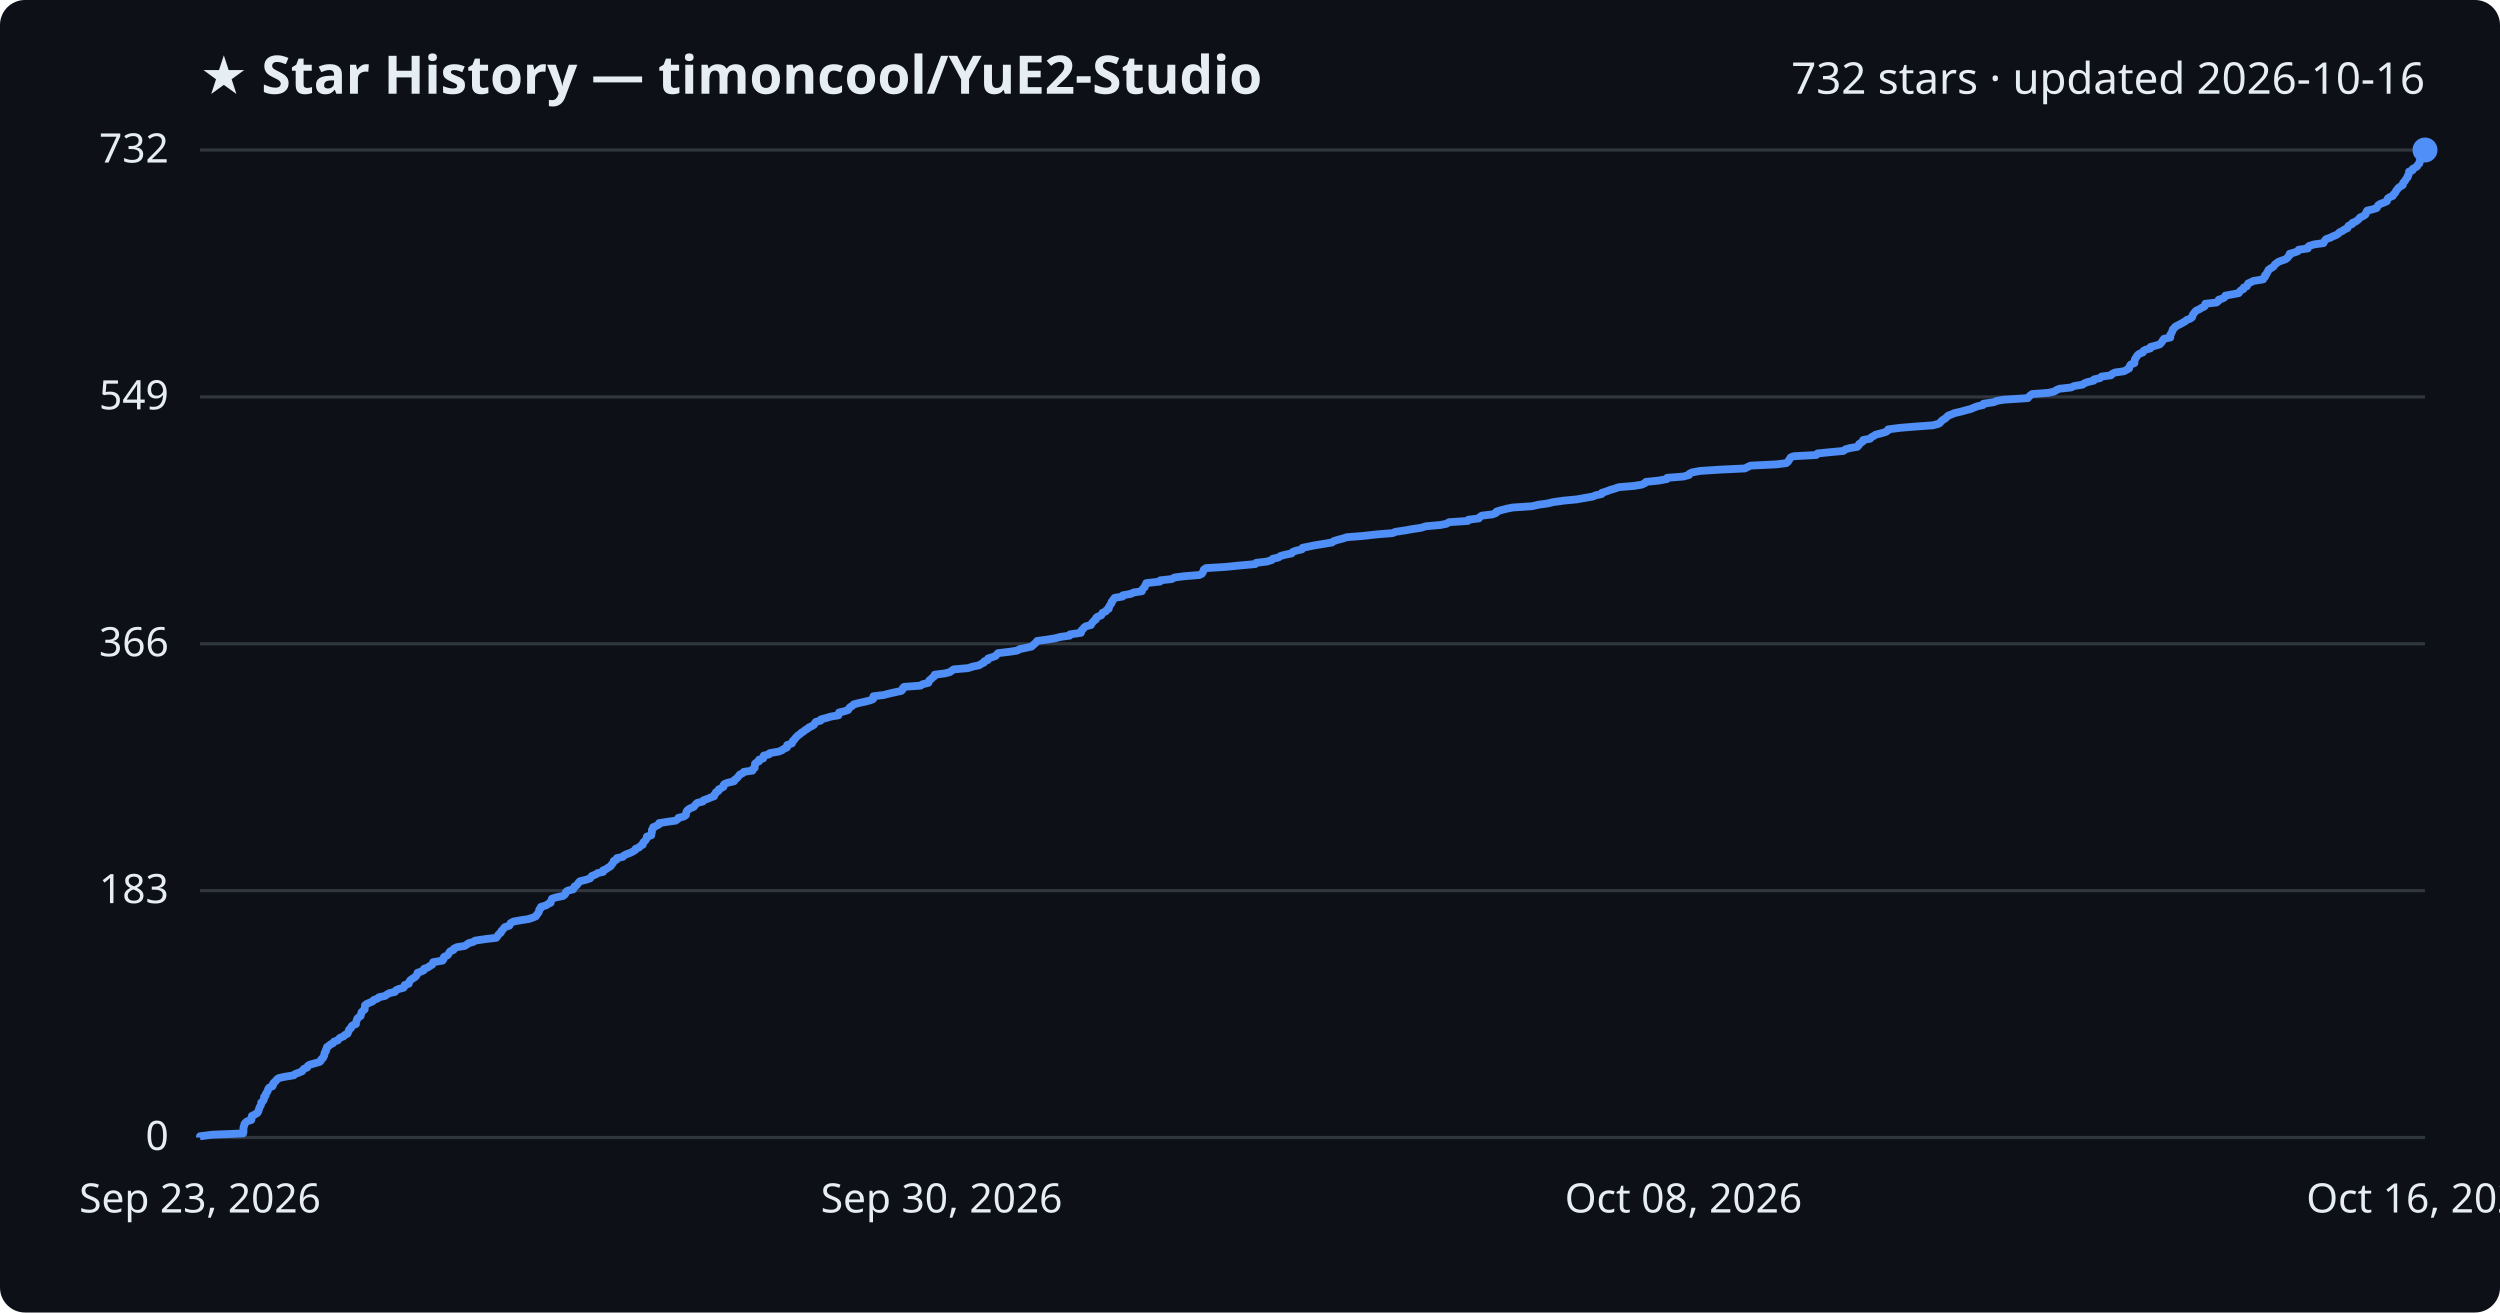
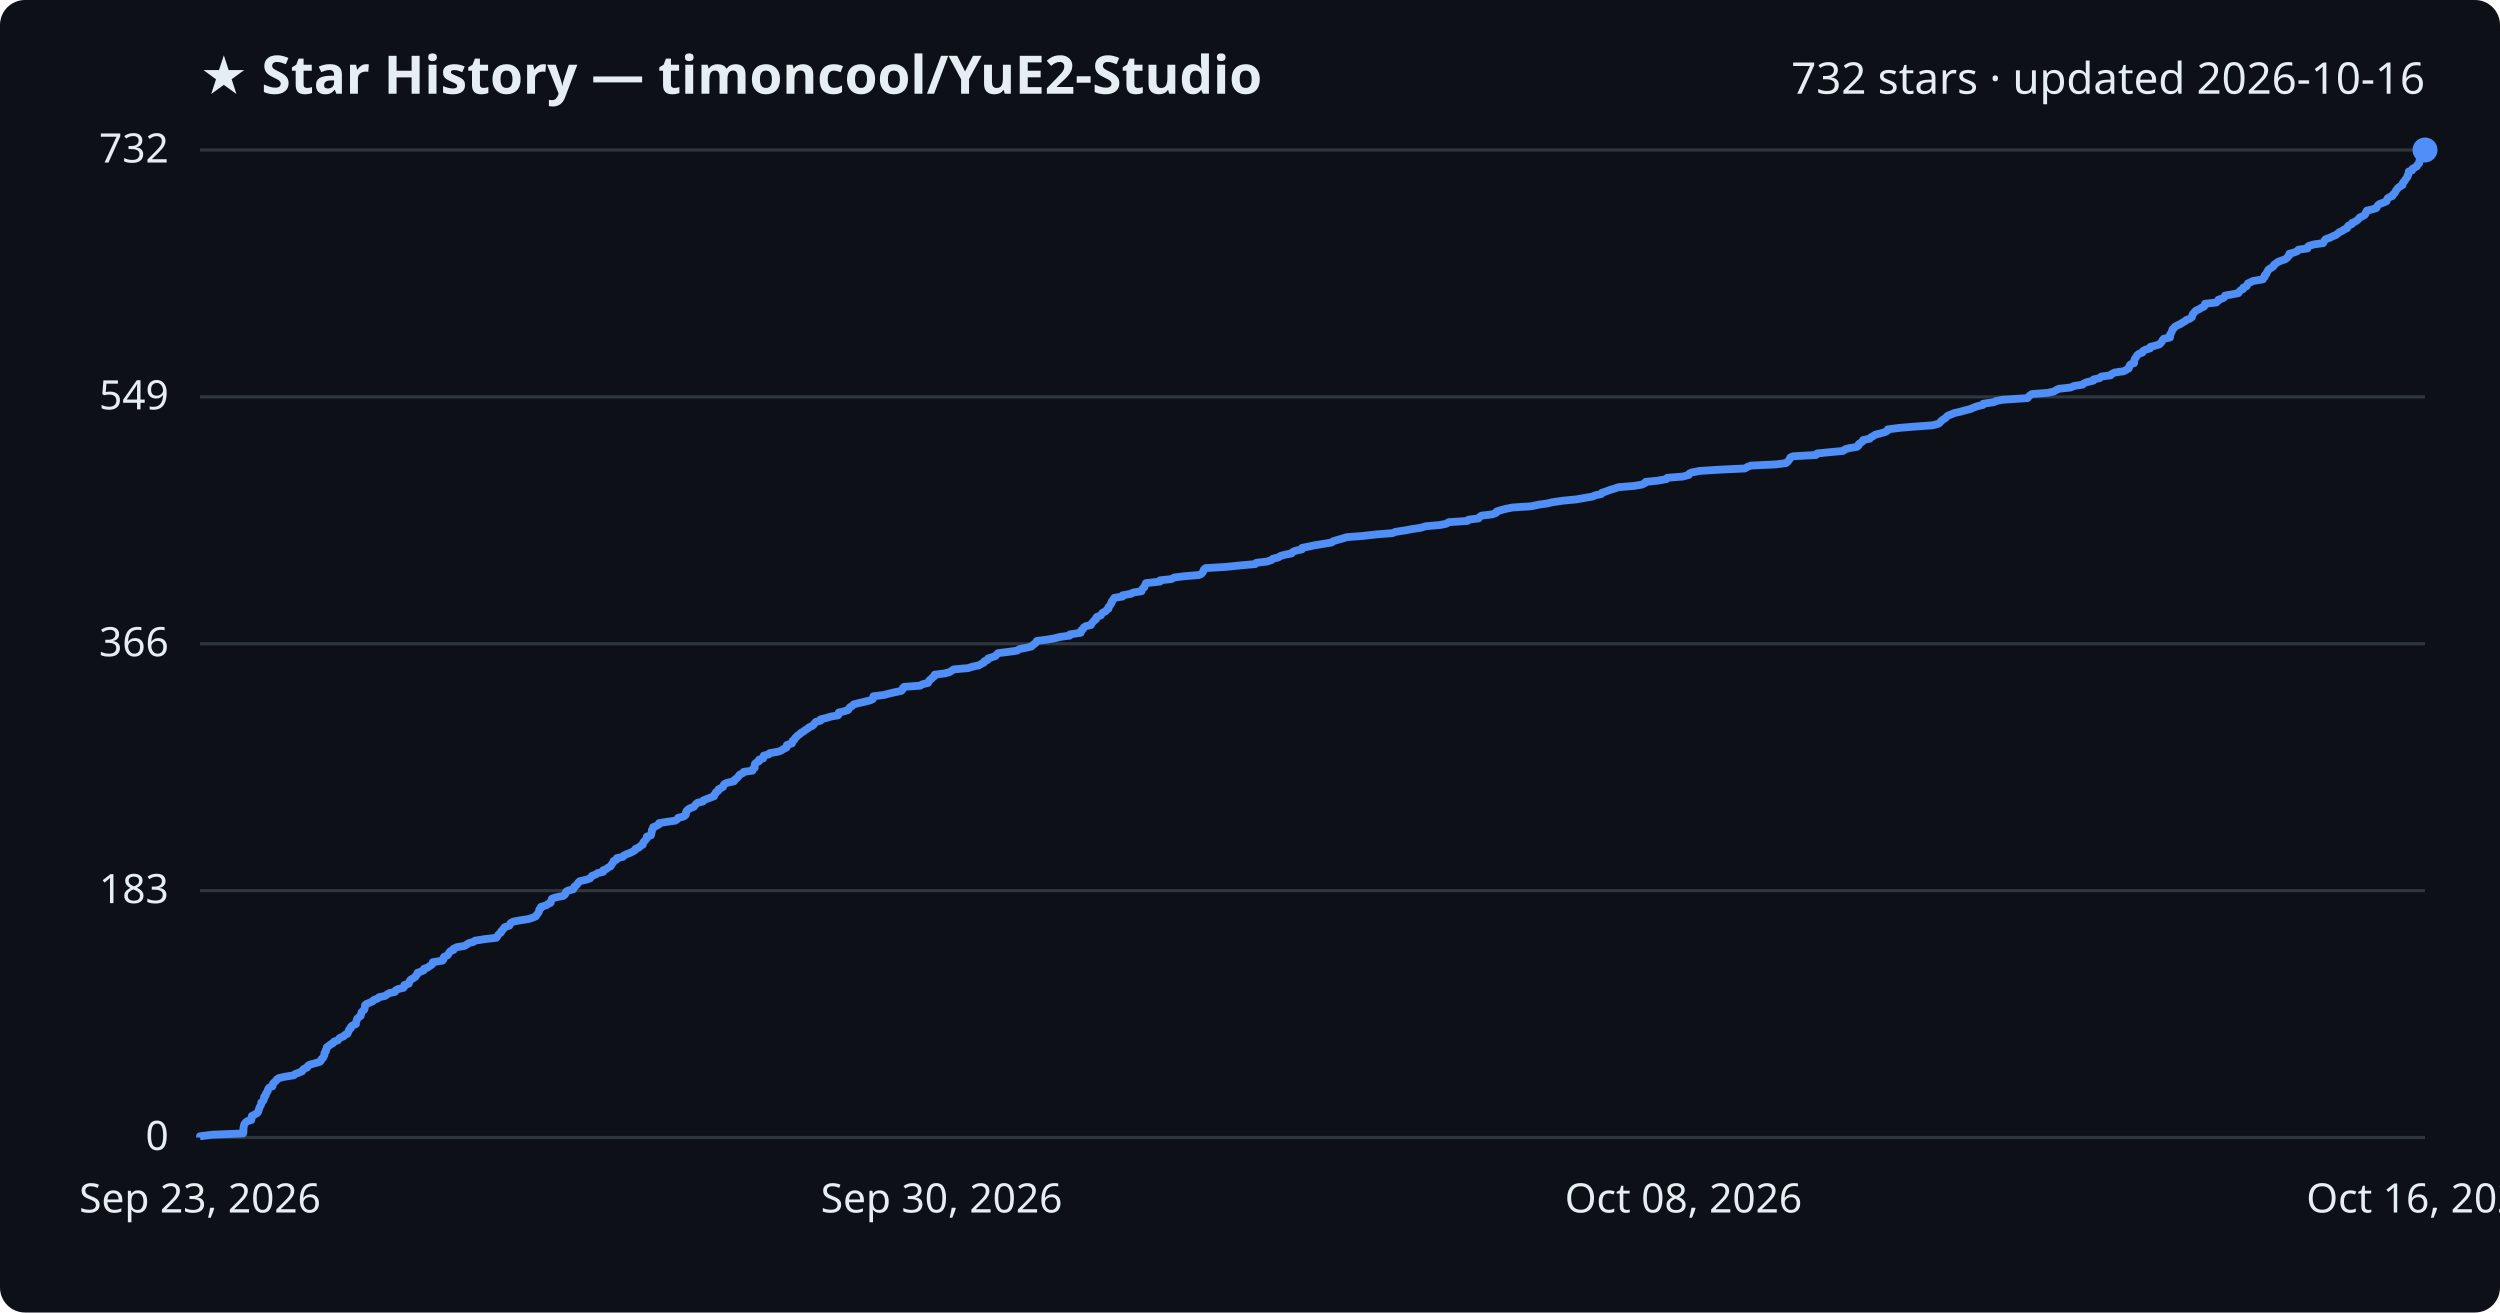
<svg xmlns="http://www.w3.org/2000/svg" viewBox="0 0 800 420" font-family="Segoe UI, sans-serif">
  <rect width="800" height="420" fill="#0d1117" rx="8" />
  <text x="64" y="30" fill="#e6edf3" font-size="17" font-weight="700">★ Star History — timoncool/YuE2-Studio</text>
  <text x="776" y="30" fill="#e6edf3" font-size="14" text-anchor="end">732 stars · updated 2026-10-16</text>
  <line x1="64" y1="364.0" x2="776" y2="364.0" stroke="#30363d" stroke-width="1" />
  <text x="54" y="368.0" fill="#e6edf3" font-size="13" text-anchor="end">0</text>
  <line x1="64" y1="285.0" x2="776" y2="285.0" stroke="#30363d" stroke-width="1" />
  <text x="54" y="289.0" fill="#e6edf3" font-size="13" text-anchor="end">183</text>
  <line x1="64" y1="206.0" x2="776" y2="206.0" stroke="#30363d" stroke-width="1" />
  <text x="54" y="210.0" fill="#e6edf3" font-size="13" text-anchor="end">366</text>
  <line x1="64" y1="127.0" x2="776" y2="127.0" stroke="#30363d" stroke-width="1" />
  <text x="54" y="131.0" fill="#e6edf3" font-size="13" text-anchor="end">549</text>
  <line x1="64" y1="48.0" x2="776" y2="48.0" stroke="#30363d" stroke-width="1" />
  <text x="54" y="52.0" fill="#e6edf3" font-size="13" text-anchor="end">732</text>
-   <path d="M64.0,364.0 L64.0,363.6 L68.0,363.1 L77.8,362.7 L77.9,362.3 L77.9,361.8 L77.9,361.4 L77.9,361.0 L78.0,360.5 L78.2,360.1 L78.2,359.7 L78.5,359.3 L79.1,358.8 L80.4,358.4 L80.5,358.0 L80.5,357.5 L80.6,357.1 L81.4,356.7 L82.3,356.2 L82.6,355.8 L82.7,355.4 L82.9,354.9 L83.0,354.5 L83.2,354.1 L83.5,353.6 L83.6,353.2 L83.6,352.8 L84.2,352.3 L84.4,351.9 L84.5,351.5 L84.5,351.0 L85.0,350.6 L85.0,350.2 L85.2,349.8 L85.6,349.3 L85.7,348.9 L85.8,348.5 L86.2,348.0 L87.2,347.6 L87.4,347.2 L87.4,346.7 L87.8,346.3 L88.3,345.9 L88.6,345.4 L89.2,345.0 L90.9,344.6 L94.0,344.1 L94.4,343.7 L95.5,343.3 L96.7,342.8 L96.9,342.4 L97.3,342.0 L98.3,341.6 L98.5,341.1 L99.1,340.7 L100.6,340.3 L102.3,339.8 L102.7,339.4 L102.8,339.0 L103.4,338.5 L103.5,338.1 L103.8,337.7 L103.8,337.2 L103.9,336.8 L104.3,336.4 L104.3,335.9 L104.6,335.5 L104.6,335.1 L105.3,334.6 L105.8,334.2 L106.6,333.8 L106.9,333.3 L108.1,332.9 L108.4,332.5 L108.8,332.1 L110.0,331.6 L110.3,331.2 L111.2,330.8 L111.4,330.3 L111.6,329.9 L111.7,329.5 L112.3,329.0 L112.4,328.6 L112.7,328.2 L113.9,327.7 L113.9,327.3 L114.0,326.9 L114.2,326.4 L114.3,326.0 L114.7,325.6 L115.4,325.1 L115.5,324.7 L115.6,324.3 L115.7,323.9 L116.2,323.4 L116.7,323.0 L116.7,322.6 L116.8,322.1 L116.8,321.7 L117.3,321.3 L118.4,320.8 L119.3,320.4 L119.6,320.0 L120.9,319.5 L121.3,319.1 L123.2,318.7 L123.9,318.2 L124.6,317.8 L126.4,317.4 L126.7,316.9 L127.5,316.5 L129.1,316.1 L129.4,315.7 L129.5,315.2 L130.8,314.8 L130.9,314.4 L131.1,313.9 L131.5,313.5 L132.1,313.1 L132.9,312.6 L133.2,312.2 L133.5,311.8 L133.6,311.3 L134.7,310.9 L135.6,310.5 L135.7,310.0 L136.9,309.6 L137.4,309.2 L138.3,308.7 L138.5,308.3 L138.6,307.9 L141.6,307.4 L141.9,307.0 L141.9,306.6 L142.1,306.2 L143.2,305.7 L143.5,305.3 L143.7,304.9 L144.1,304.4 L145.1,304.0 L145.2,303.6 L146.2,303.1 L148.7,302.7 L149.3,302.3 L150.0,301.8 L151.5,301.4 L152.0,301.0 L155.4,300.5 L158.8,300.1 L159.1,299.7 L159.4,299.2 L159.8,298.8 L160.3,298.4 L160.4,298.0 L160.9,297.5 L161.2,297.1 L161.5,296.7 L163.0,296.2 L163.2,295.8 L163.4,295.4 L164.3,294.9 L166.5,294.5 L169.1,294.1 L170.6,293.6 L171.5,293.2 L171.7,292.8 L172.1,292.3 L172.4,291.9 L172.5,291.5 L172.6,291.0 L173.1,290.6 L173.1,290.2 L174.8,289.7 L175.3,289.3 L176.2,288.9 L176.2,288.5 L176.5,288.0 L176.6,287.6 L177.8,287.2 L180.2,286.7 L180.7,286.3 L181.0,285.9 L181.1,285.4 L181.7,285.0 L183.4,284.6 L183.7,284.1 L183.8,283.7 L184.5,283.3 L184.9,282.8 L185.2,282.4 L185.6,282.0 L187.6,281.5 L188.8,281.1 L189.1,280.7 L189.4,280.3 L190.7,279.8 L191.2,279.4 L193.0,279.0 L193.0,278.5 L194.0,278.1 L194.5,277.7 L195.4,277.2 L195.6,276.8 L196.0,276.4 L196.3,275.9 L196.4,275.5 L197.3,275.1 L197.4,274.6 L199.3,274.2 L199.6,273.8 L200.6,273.3 L201.7,272.9 L202.5,272.5 L203.3,272.0 L203.4,271.6 L204.5,271.2 L204.8,270.8 L205.7,270.3 L205.7,269.9 L205.9,269.5 L206.5,269.0 L206.7,268.6 L207.0,268.2 L207.0,267.7 L208.4,267.3 L208.4,266.9 L208.6,266.4 L208.6,266.0 L208.6,265.6 L209.0,265.1 L209.0,264.7 L210.0,264.3 L210.9,263.8 L210.9,263.4 L213.4,263.0 L216.2,262.6 L216.9,262.1 L217.1,261.7 L218.8,261.3 L219.5,260.8 L219.5,260.4 L219.6,260.0 L219.8,259.5 L220.2,259.1 L220.8,258.7 L222.0,258.2 L222.3,257.8 L222.6,257.4 L223.2,256.9 L224.9,256.5 L225.1,256.1 L226.5,255.6 L227.4,255.2 L228.5,254.8 L228.6,254.3 L229.0,253.9 L229.1,253.5 L229.9,253.1 L230.0,252.6 L230.8,252.2 L231.5,251.8 L231.5,251.3 L231.8,250.9 L232.8,250.5 L234.9,250.0 L235.0,249.6 L235.6,249.2 L236.1,248.7 L236.4,248.3 L236.7,247.9 L237.7,247.4 L238.0,247.0 L240.8,246.6 L240.9,246.1 L241.5,245.7 L241.5,245.3 L241.6,244.9 L241.6,244.4 L242.1,244.0 L242.9,243.6 L242.9,243.1 L244.2,242.7 L244.2,242.3 L244.4,241.8 L246.1,241.4 L246.3,241.0 L249.2,240.5 L250.2,240.1 L250.7,239.7 L251.8,239.2 L251.8,238.8 L251.9,238.4 L253.4,237.9 L253.6,237.5 L253.7,237.1 L254.2,236.7 L254.5,236.2 L254.9,235.8 L255.3,235.4 L256.0,234.9 L256.4,234.5 L257.1,234.1 L257.7,233.6 L258.4,233.2 L258.8,232.8 L259.9,232.3 L260.5,231.9 L260.7,231.5 L261.1,231.0 L262.6,230.6 L262.7,230.2 L264.6,229.7 L265.9,229.3 L268.3,228.9 L268.4,228.4 L268.5,228.0 L270.2,227.6 L271.4,227.2 L271.7,226.7 L272.0,226.3 L272.7,225.9 L273.2,225.4 L274.7,225.0 L276.5,224.6 L278.5,224.1 L279.4,223.7 L279.4,223.3 L279.5,222.8 L282.8,222.4 L284.3,222.0 L286.5,221.5 L288.4,221.1 L288.8,220.7 L288.9,220.2 L289.3,219.8 L294.6,219.4 L295.1,219.0 L297.1,218.5 L297.2,218.1 L297.4,217.7 L298.1,217.2 L298.4,216.8 L299.0,216.4 L299.1,215.9 L302.3,215.5 L303.9,215.1 L304.6,214.6 L305.2,214.2 L309.8,213.8 L311.3,213.3 L313.3,212.9 L313.9,212.5 L314.9,212.0 L315.0,211.6 L316.1,211.2 L316.2,210.7 L317.5,210.3 L318.6,209.9 L318.9,209.5 L319.4,209.0 L322.8,208.6 L325.5,208.2 L326.3,207.7 L328.3,207.3 L330.1,206.9 L330.6,206.4 L331.1,206.0 L331.5,205.6 L331.9,205.1 L334.9,204.7 L337.4,204.3 L339.4,203.8 L342.3,203.4 L342.4,203.0 L345.9,202.5 L346.0,202.1 L346.1,201.7 L346.6,201.3 L346.9,200.8 L347.5,200.4 L349.1,200.0 L349.3,199.5 L349.7,199.1 L350.0,198.7 L350.7,198.2 L350.7,197.8 L351.1,197.4 L352.4,196.9 L352.6,196.5 L352.8,196.1 L353.9,195.6 L354.1,195.2 L354.8,194.8 L354.8,194.3 L355.1,193.9 L355.3,193.5 L355.7,193.0 L355.7,192.6 L356.1,192.2 L356.3,191.8 L356.7,191.3 L359.2,190.9 L359.3,190.5 L362.0,190.0 L362.7,189.6 L365.4,189.2 L365.5,188.7 L365.8,188.3 L366.3,187.9 L366.4,187.4 L366.7,187.0 L366.8,186.6 L371.2,186.1 L371.3,185.7 L375.0,185.3 L375.8,184.8 L378.9,184.4 L383.8,184.0 L384.6,183.6 L384.9,183.1 L385.1,182.7 L385.2,182.3 L385.9,181.8 L392.3,181.4 L396.3,181.0 L401.7,180.5 L402.0,180.1 L405.4,179.7 L407.0,179.2 L407.3,178.8 L409.1,178.4 L409.8,177.9 L411.3,177.5 L413.3,177.1 L413.7,176.6 L414.8,176.2 L416.6,175.8 L416.8,175.3 L418.8,174.9 L420.7,174.5 L423.2,174.1 L426.2,173.6 L426.7,173.2 L427.9,172.8 L429.8,172.3 L431.0,171.9 L436.2,171.5 L440.6,171.0 L445.6,170.6 L446.5,170.2 L449.8,169.7 L452.0,169.3 L454.7,168.9 L456.3,168.4 L460.9,168.0 L462.9,167.6 L463.7,167.1 L469.7,166.7 L469.9,166.3 L473.2,165.9 L473.6,165.4 L474.2,165.0 L477.6,164.6 L478.8,164.1 L478.9,163.7 L480.2,163.3 L482.1,162.8 L484.1,162.4 L490.2,162.0 L492.4,161.5 L495.3,161.1 L496.9,160.7 L500.4,160.2 L504.6,159.8 L506.8,159.4 L509.7,158.9 L510.6,158.5 L512.5,158.1 L512.6,157.7 L514.2,157.2 L515.2,156.8 L516.6,156.4 L518.0,155.9 L522.8,155.5 L525.3,155.1 L526.4,154.6 L526.7,154.2 L530.7,153.8 L533.4,153.3 L533.5,152.9 L538.6,152.5 L540.5,152.0 L540.6,151.6 L541.4,151.2 L544.0,150.7 L550.1,150.3 L558.4,149.9 L559.3,149.4 L560.2,149.0 L568.4,148.6 L571.6,148.2 L572.2,147.7 L572.4,147.3 L572.7,146.9 L573.0,146.4 L573.9,146.0 L581.2,145.6 L581.6,145.1 L585.6,144.7 L589.9,144.3 L590.5,143.8 L591.9,143.4 L594.3,143.0 L594.8,142.5 L594.9,142.1 L595.5,141.7 L596.2,141.2 L596.2,140.8 L598.4,140.4 L598.7,140.0 L599.6,139.5 L600.2,139.1 L601.8,138.7 L603.5,138.2 L604.1,137.8 L604.2,137.4 L608.1,136.9 L613.0,136.5 L618.5,136.1 L620.4,135.6 L620.9,135.2 L621.2,134.8 L621.8,134.3 L622.5,133.9 L622.9,133.5 L623.4,133.0 L624.5,132.6 L625.4,132.2 L627.6,131.7 L629.0,131.3 L630.6,130.9 L631.5,130.5 L632.8,130.0 L634.6,129.6 L634.7,129.2 L638.0,128.7 L638.9,128.3 L641.2,127.9 L648.9,127.4 L649.2,127.0 L649.6,126.6 L650.3,126.1 L655.5,125.7 L657.3,125.3 L658.1,124.8 L659.0,124.4 L662.7,124.0 L663.8,123.5 L666.4,123.1 L666.9,122.7 L667.9,122.3 L670.0,121.8 L670.1,121.4 L672.0,121.0 L672.5,120.5 L675.5,120.1 L675.8,119.7 L676.8,119.2 L679.7,118.8 L680.4,118.4 L681.3,117.9 L681.4,117.5 L681.5,117.1 L681.9,116.6 L683.0,116.2 L683.0,115.8 L683.1,115.3 L683.2,114.9 L683.5,114.5 L683.8,114.0 L684.1,113.6 L684.6,113.2 L685.7,112.8 L685.9,112.3 L686.6,111.9 L688.1,111.5 L688.2,111.0 L689.8,110.6 L691.1,110.2 L691.6,109.7 L691.9,109.3 L692.1,108.9 L692.5,108.4 L694.5,108.0 L694.5,107.6 L694.5,107.1 L694.8,106.7 L695.0,106.3 L695.2,105.8 L695.3,105.4 L695.8,105.0 L696.0,104.6 L696.9,104.1 L697.7,103.7 L698.4,103.3 L699.3,102.8 L699.7,102.4 L700.8,102.0 L701.5,101.5 L701.6,101.1 L701.7,100.7 L702.1,100.2 L702.4,99.8 L702.8,99.4 L703.9,98.9 L704.5,98.5 L705.4,98.1 L705.7,97.6 L705.7,97.2 L709.3,96.8 L709.9,96.3 L710.0,95.9 L711.3,95.5 L711.9,95.1 L712.1,94.6 L714.3,94.2 L716.4,93.8 L716.7,93.3 L717.1,92.9 L717.9,92.5 L718.0,92.0 L719.0,91.6 L719.2,91.2 L719.4,90.7 L720.3,90.3 L721.1,89.9 L724.2,89.4 L724.3,89.0 L724.8,88.6 L724.8,88.1 L725.3,87.7 L725.4,87.3 L725.7,86.9 L725.9,86.4 L726.4,86.0 L727.1,85.6 L727.7,85.1 L727.9,84.7 L728.4,84.3 L729.1,83.8 L730.1,83.4 L731.3,83.0 L732.0,82.5 L732.2,82.1 L732.7,81.7 L732.7,81.2 L734.2,80.8 L735.3,80.4 L735.6,79.9 L738.5,79.5 L738.5,79.1 L738.9,78.7 L740.6,78.2 L743.5,77.8 L743.7,77.4 L744.0,76.9 L744.4,76.5 L745.6,76.1 L746.6,75.6 L747.6,75.2 L748.2,74.8 L748.7,74.3 L749.6,73.9 L750.1,73.5 L751.2,73.0 L751.3,72.6 L751.6,72.2 L752.7,71.7 L752.8,71.3 L753.8,70.9 L754.5,70.4 L754.9,70.0 L755.2,69.6 L756.1,69.2 L756.9,68.7 L757.1,68.3 L757.2,67.9 L757.5,67.4 L759.2,67.0 L760.5,66.6 L760.8,66.1 L761.0,65.7 L761.6,65.3 L762.9,64.8 L763.8,64.4 L763.9,64.0 L764.1,63.5 L764.7,63.1 L765.7,62.7 L765.9,62.2 L766.4,61.8 L766.6,61.4 L766.8,61.0 L767.2,60.5 L767.5,60.1 L768.1,59.7 L768.9,59.2 L768.9,58.8 L769.1,58.4 L769.6,57.9 L769.8,57.5 L770.1,57.1 L770.5,56.6 L770.5,56.2 L770.8,55.8 L770.9,55.3 L770.9,54.9 L772.0,54.5 L772.1,54.0 L772.9,53.6 L773.5,53.2 L773.7,52.7 L774.2,52.3 L774.3,51.9 L774.3,51.5 L774.8,51.0 L775.0,50.6 L775.6,50.2 L775.6,49.7 L775.8,49.3 L775.8,48.9 L775.8,48.4 L776.0,48.0 L776.0,48.0" fill="none" stroke="#4f8ff7" stroke-width="2.5" stroke-linejoin="round" />
+   <path d="M64.0,364.0 L64.0,363.6 L68.0,363.1 L77.8,362.7 L77.9,362.3 L77.9,361.8 L77.9,361.4 L77.9,361.0 L78.0,360.5 L78.1,360.1 L78.2,359.7 L78.5,359.3 L79.1,358.8 L80.4,358.4 L80.5,358.0 L80.5,357.5 L80.6,357.1 L81.4,356.7 L82.3,356.2 L82.6,355.8 L82.7,355.4 L82.9,354.9 L83.0,354.5 L83.2,354.1 L83.5,353.6 L83.6,353.2 L83.6,352.8 L84.2,352.3 L84.4,351.9 L84.5,351.5 L84.5,351.0 L85.0,350.6 L85.0,350.2 L85.2,349.8 L85.6,349.3 L85.7,348.9 L85.8,348.5 L86.2,348.0 L87.2,347.6 L87.3,347.2 L87.4,346.7 L87.8,346.3 L88.3,345.9 L88.6,345.4 L89.2,345.0 L90.9,344.6 L94.0,344.1 L94.4,343.7 L95.5,343.3 L96.7,342.8 L96.9,342.4 L97.3,342.0 L98.3,341.6 L98.5,341.1 L99.1,340.7 L100.6,340.3 L102.3,339.8 L102.7,339.4 L102.8,339.0 L103.4,338.5 L103.5,338.1 L103.8,337.7 L103.8,337.2 L103.9,336.8 L104.3,336.4 L104.3,335.9 L104.6,335.5 L104.6,335.1 L105.3,334.6 L105.8,334.2 L106.6,333.8 L106.9,333.3 L108.1,332.9 L108.4,332.5 L108.8,332.1 L110.0,331.6 L110.3,331.2 L111.2,330.8 L111.4,330.3 L111.6,329.9 L111.7,329.5 L112.3,329.0 L112.3,328.6 L112.7,328.2 L113.9,327.7 L113.9,327.3 L114.0,326.9 L114.2,326.4 L114.3,326.0 L114.7,325.6 L115.4,325.1 L115.5,324.7 L115.6,324.3 L115.7,323.9 L116.2,323.4 L116.6,323.0 L116.7,322.6 L116.8,322.1 L116.8,321.7 L117.2,321.3 L118.4,320.8 L119.3,320.4 L119.6,320.0 L120.9,319.5 L121.3,319.1 L123.2,318.7 L123.9,318.2 L124.6,317.8 L126.4,317.4 L126.6,316.9 L127.4,316.5 L129.1,316.1 L129.4,315.7 L129.4,315.2 L130.8,314.8 L130.9,314.4 L131.1,313.9 L131.4,313.5 L132.1,313.1 L132.9,312.6 L133.1,312.2 L133.5,311.8 L133.6,311.3 L134.7,310.9 L135.6,310.5 L135.7,310.0 L136.9,309.6 L137.4,309.2 L138.2,308.7 L138.5,308.3 L138.5,307.9 L141.6,307.4 L141.9,307.0 L141.9,306.6 L142.1,306.2 L143.2,305.7 L143.5,305.3 L143.7,304.9 L144.1,304.4 L145.1,304.0 L145.1,303.6 L146.2,303.1 L148.6,302.7 L149.3,302.3 L150.0,301.8 L151.5,301.4 L152.0,301.0 L155.3,300.5 L158.8,300.1 L159.1,299.7 L159.4,299.2 L159.8,298.8 L160.3,298.4 L160.4,298.0 L160.9,297.5 L161.2,297.1 L161.5,296.7 L163.0,296.2 L163.2,295.8 L163.4,295.4 L164.3,294.9 L166.5,294.5 L169.1,294.1 L170.6,293.6 L171.5,293.2 L171.7,292.8 L172.1,292.3 L172.4,291.9 L172.5,291.5 L172.6,291.0 L173.1,290.6 L173.1,290.2 L174.8,289.7 L175.3,289.3 L176.2,288.9 L176.2,288.5 L176.5,288.0 L176.6,287.6 L177.7,287.2 L180.2,286.7 L180.7,286.3 L181.0,285.9 L181.1,285.4 L181.7,285.0 L183.4,284.6 L183.7,284.1 L183.8,283.7 L184.4,283.3 L184.8,282.8 L185.1,282.4 L185.5,282.0 L187.6,281.5 L188.8,281.1 L189.1,280.7 L189.4,280.3 L190.7,279.8 L191.2,279.4 L193.0,279.0 L193.0,278.5 L194.0,278.1 L194.5,277.7 L195.4,277.2 L195.6,276.8 L195.9,276.4 L196.3,275.9 L196.4,275.5 L197.3,275.1 L197.4,274.6 L199.3,274.2 L199.6,273.8 L200.6,273.3 L201.7,272.9 L202.5,272.5 L203.3,272.0 L203.4,271.6 L204.5,271.2 L204.8,270.8 L205.7,270.3 L205.7,269.9 L205.9,269.5 L206.4,269.0 L206.7,268.6 L207.0,268.2 L207.0,267.7 L208.3,267.3 L208.4,266.9 L208.5,266.4 L208.6,266.0 L208.6,265.6 L209.0,265.1 L209.0,264.7 L210.0,264.3 L210.9,263.8 L210.9,263.4 L213.3,263.0 L216.1,262.6 L216.8,262.1 L217.0,261.7 L218.7,261.3 L219.4,260.8 L219.5,260.4 L219.5,260.0 L219.7,259.5 L220.1,259.1 L220.7,258.7 L222.0,258.2 L222.3,257.8 L222.6,257.4 L223.2,256.9 L224.9,256.5 L225.1,256.1 L226.4,255.6 L227.4,255.2 L228.5,254.8 L228.6,254.3 L229.0,253.9 L229.1,253.5 L229.8,253.1 L229.9,252.6 L230.7,252.2 L231.4,251.8 L231.5,251.3 L231.8,250.9 L232.7,250.5 L234.9,250.0 L235.0,249.6 L235.6,249.2 L236.1,248.7 L236.4,248.3 L236.7,247.9 L237.7,247.4 L238.0,247.0 L240.8,246.6 L240.9,246.1 L241.5,245.7 L241.5,245.3 L241.5,244.9 L241.6,244.4 L242.1,244.0 L242.9,243.6 L242.9,243.1 L244.2,242.7 L244.2,242.3 L244.4,241.8 L246.0,241.4 L246.3,241.0 L249.2,240.5 L250.1,240.1 L250.7,239.7 L251.7,239.2 L251.8,238.8 L251.8,238.4 L253.4,237.9 L253.6,237.5 L253.6,237.1 L254.2,236.7 L254.4,236.2 L254.9,235.8 L255.2,235.4 L256.0,234.9 L256.3,234.5 L257.1,234.1 L257.7,233.6 L258.4,233.2 L258.8,232.8 L259.9,232.3 L260.4,231.9 L260.6,231.5 L261.1,231.0 L262.6,230.6 L262.6,230.2 L264.6,229.7 L265.9,229.3 L268.2,228.9 L268.4,228.4 L268.4,228.0 L270.2,227.6 L271.4,227.2 L271.7,226.7 L272.0,226.3 L272.7,225.9 L273.2,225.4 L274.7,225.0 L276.5,224.6 L278.5,224.1 L279.3,223.7 L279.4,223.3 L279.5,222.8 L282.8,222.4 L284.3,222.0 L286.4,221.5 L288.4,221.1 L288.8,220.7 L288.9,220.2 L289.3,219.8 L294.5,219.4 L295.1,219.0 L297.0,218.5 L297.2,218.1 L297.4,217.7 L298.1,217.2 L298.4,216.8 L299.0,216.4 L299.1,215.9 L302.3,215.5 L303.8,215.1 L304.6,214.6 L305.2,214.2 L309.8,213.8 L311.3,213.3 L313.3,212.9 L313.9,212.5 L314.9,212.0 L315.0,211.6 L316.0,211.2 L316.2,210.7 L317.5,210.3 L318.6,209.9 L318.9,209.5 L319.4,209.0 L322.7,208.6 L325.5,208.2 L326.2,207.7 L328.3,207.3 L330.0,206.9 L330.5,206.4 L331.1,206.0 L331.5,205.6 L331.8,205.1 L334.9,204.7 L337.3,204.3 L339.3,203.8 L342.3,203.4 L342.4,203.0 L345.8,202.5 L346.0,202.1 L346.0,201.7 L346.6,201.3 L346.8,200.8 L347.4,200.4 L349.1,200.0 L349.3,199.5 L349.7,199.1 L350.0,198.7 L350.7,198.2 L350.7,197.8 L351.0,197.4 L352.3,196.9 L352.5,196.5 L352.8,196.1 L353.8,195.6 L354.1,195.2 L354.7,194.8 L354.7,194.3 L355.1,193.9 L355.3,193.5 L355.7,193.0 L355.7,192.6 L356.0,192.2 L356.3,191.8 L356.6,191.3 L359.2,190.9 L359.2,190.5 L362.0,190.0 L362.6,189.6 L365.3,189.2 L365.4,188.7 L365.7,188.3 L366.2,187.9 L366.3,187.4 L366.6,187.0 L366.7,186.6 L371.2,186.1 L371.2,185.7 L374.9,185.3 L375.7,184.8 L378.9,184.4 L383.7,184.0 L384.5,183.6 L384.9,183.1 L385.1,182.7 L385.2,182.3 L385.8,181.8 L392.3,181.4 L396.2,181.0 L401.7,180.5 L402.0,180.1 L405.4,179.7 L406.9,179.2 L407.3,178.8 L409.0,178.4 L409.8,177.9 L411.2,177.5 L413.3,177.1 L413.7,176.6 L414.7,176.2 L416.6,175.8 L416.7,175.3 L418.8,174.9 L420.6,174.5 L423.1,174.1 L426.1,173.6 L426.6,173.2 L427.9,172.8 L429.7,172.3 L430.9,171.9 L436.1,171.5 L440.5,171.0 L445.6,170.6 L446.5,170.2 L449.8,169.7 L451.9,169.3 L454.6,168.9 L456.2,168.4 L460.8,168.0 L462.8,167.6 L463.6,167.1 L469.6,166.7 L469.9,166.3 L473.1,165.9 L473.5,165.4 L474.1,165.0 L477.5,164.6 L478.8,164.1 L478.9,163.7 L480.1,163.3 L482.0,162.8 L484.0,162.4 L490.1,162.0 L492.3,161.5 L495.2,161.1 L496.8,160.7 L500.3,160.2 L504.5,159.8 L506.7,159.4 L509.6,158.9 L510.5,158.5 L512.4,158.1 L512.6,157.7 L514.1,157.2 L515.1,156.8 L516.5,156.4 L517.9,155.9 L522.8,155.5 L525.3,155.1 L526.4,154.6 L526.6,154.2 L530.6,153.8 L533.3,153.3 L533.5,152.9 L538.5,152.5 L540.4,152.0 L540.5,151.6 L541.3,151.2 L543.9,150.7 L550.1,150.3 L558.4,149.9 L559.2,149.4 L560.2,149.0 L568.3,148.6 L571.5,148.2 L572.1,147.7 L572.4,147.3 L572.7,146.9 L572.9,146.4 L573.8,146.0 L581.1,145.6 L581.5,145.1 L585.5,144.7 L589.8,144.3 L590.4,143.8 L591.8,143.4 L594.2,143.0 L594.8,142.5 L594.8,142.1 L595.4,141.7 L596.1,141.2 L596.2,140.8 L598.3,140.4 L598.6,140.0 L599.5,139.5 L600.1,139.1 L601.7,138.7 L603.4,138.2 L604.0,137.8 L604.1,137.4 L608.0,136.9 L612.9,136.5 L618.4,136.1 L620.3,135.6 L620.8,135.2 L621.1,134.8 L621.7,134.3 L622.4,133.9 L622.8,133.5 L623.3,133.0 L624.4,132.6 L625.3,132.2 L627.5,131.7 L628.9,131.3 L630.5,130.9 L631.4,130.5 L632.7,130.0 L634.5,129.6 L634.6,129.2 L638.0,128.7 L638.8,128.3 L641.1,127.9 L648.8,127.4 L649.1,127.0 L649.5,126.6 L650.2,126.1 L655.4,125.7 L657.2,125.3 L658.0,124.8 L658.9,124.4 L662.6,124.0 L663.7,123.5 L666.4,123.1 L666.8,122.7 L667.8,122.3 L669.9,121.8 L670.0,121.4 L671.9,121.0 L672.4,120.5 L675.4,120.1 L675.7,119.7 L676.7,119.2 L679.6,118.8 L680.3,118.4 L681.2,117.9 L681.3,117.5 L681.4,117.1 L681.8,116.6 L682.9,116.2 L682.9,115.8 L683.0,115.3 L683.1,114.9 L683.4,114.5 L683.7,114.0 L684.0,113.6 L684.5,113.2 L685.6,112.8 L685.8,112.3 L686.5,111.9 L688.0,111.5 L688.1,111.0 L689.7,110.6 L691.0,110.2 L691.5,109.7 L691.8,109.3 L692.0,108.9 L692.4,108.4 L694.4,108.0 L694.4,107.6 L694.4,107.1 L694.7,106.7 L694.9,106.3 L695.1,105.8 L695.2,105.4 L695.7,105.0 L695.9,104.6 L696.8,104.1 L697.7,103.7 L698.3,103.3 L699.2,102.8 L699.6,102.4 L700.7,102.0 L701.4,101.5 L701.5,101.1 L701.6,100.7 L702.0,100.2 L702.3,99.8 L702.7,99.4 L703.8,98.9 L704.4,98.5 L705.3,98.1 L705.6,97.6 L705.6,97.2 L709.2,96.8 L709.8,96.3 L709.9,95.9 L711.2,95.5 L711.8,95.1 L712.0,94.6 L714.2,94.2 L716.3,93.8 L716.6,93.3 L717.0,92.9 L717.8,92.5 L717.9,92.0 L718.9,91.6 L719.1,91.2 L719.3,90.7 L720.2,90.3 L721.0,89.9 L724.1,89.4 L724.2,89.0 L724.7,88.6 L724.7,88.1 L725.2,87.7 L725.3,87.3 L725.6,86.9 L725.8,86.4 L726.3,86.0 L727.0,85.6 L727.6,85.1 L727.7,84.7 L728.3,84.3 L729.0,83.8 L730.0,83.4 L731.2,83.0 L731.9,82.5 L732.1,82.1 L732.6,81.7 L732.6,81.2 L734.1,80.8 L735.1,80.4 L735.5,79.9 L738.4,79.5 L738.4,79.1 L738.8,78.7 L740.5,78.2 L743.4,77.8 L743.6,77.4 L743.9,76.9 L744.3,76.5 L745.5,76.1 L746.5,75.6 L747.5,75.2 L748.0,74.8 L748.6,74.3 L749.5,73.9 L750.0,73.5 L751.1,73.0 L751.2,72.6 L751.5,72.2 L752.6,71.7 L752.7,71.3 L753.7,70.9 L754.4,70.4 L754.8,70.0 L755.1,69.6 L756.0,69.2 L756.8,68.7 L757.0,68.3 L757.1,67.9 L757.4,67.4 L759.1,67.0 L760.4,66.6 L760.7,66.1 L760.9,65.7 L761.4,65.3 L762.8,64.8 L763.7,64.4 L763.8,64.0 L764.0,63.5 L764.6,63.1 L765.6,62.7 L765.8,62.2 L766.3,61.8 L766.5,61.4 L766.7,61.0 L767.1,60.5 L767.4,60.1 L768.0,59.7 L768.8,59.2 L768.8,58.8 L769.0,58.4 L769.5,57.9 L769.7,57.5 L770.0,57.1 L770.4,56.6 L770.4,56.2 L770.7,55.8 L770.8,55.3 L770.8,54.9 L771.9,54.5 L772.0,54.0 L772.8,53.6 L773.4,53.2 L773.6,52.7 L774.1,52.3 L774.2,51.9 L774.2,51.5 L774.7,51.0 L774.9,50.6 L775.5,50.2 L775.5,49.7 L775.7,49.3 L775.7,48.9 L775.7,48.4 L775.9,48.0 L776.0,48.0" fill="none" stroke="#4f8ff7" stroke-width="2.5" stroke-linejoin="round" />
  <circle cx="776.0" cy="48.0" r="4" fill="#4f8ff7" />
  <text x="64.0" y="388" fill="#e6edf3" font-size="13" text-anchor="middle">Sep 23, 2026</text>
  <text x="301.3" y="388" fill="#e6edf3" font-size="13" text-anchor="middle">Sep 30, 2026</text>
  <text x="538.7" y="388" fill="#e6edf3" font-size="13" text-anchor="middle">Oct 08, 2026</text>
  <text x="776.0" y="388" fill="#e6edf3" font-size="13" text-anchor="middle">Oct 16, 2026</text>
</svg>
